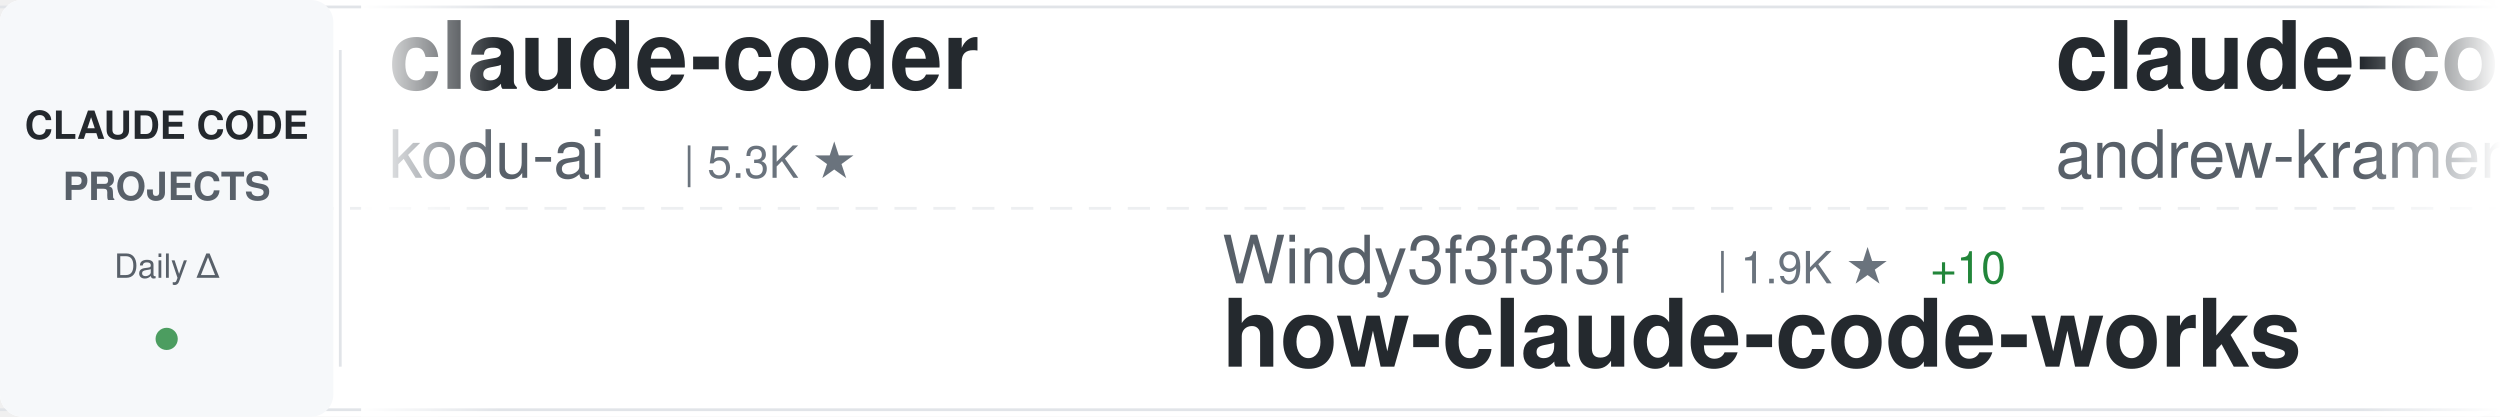
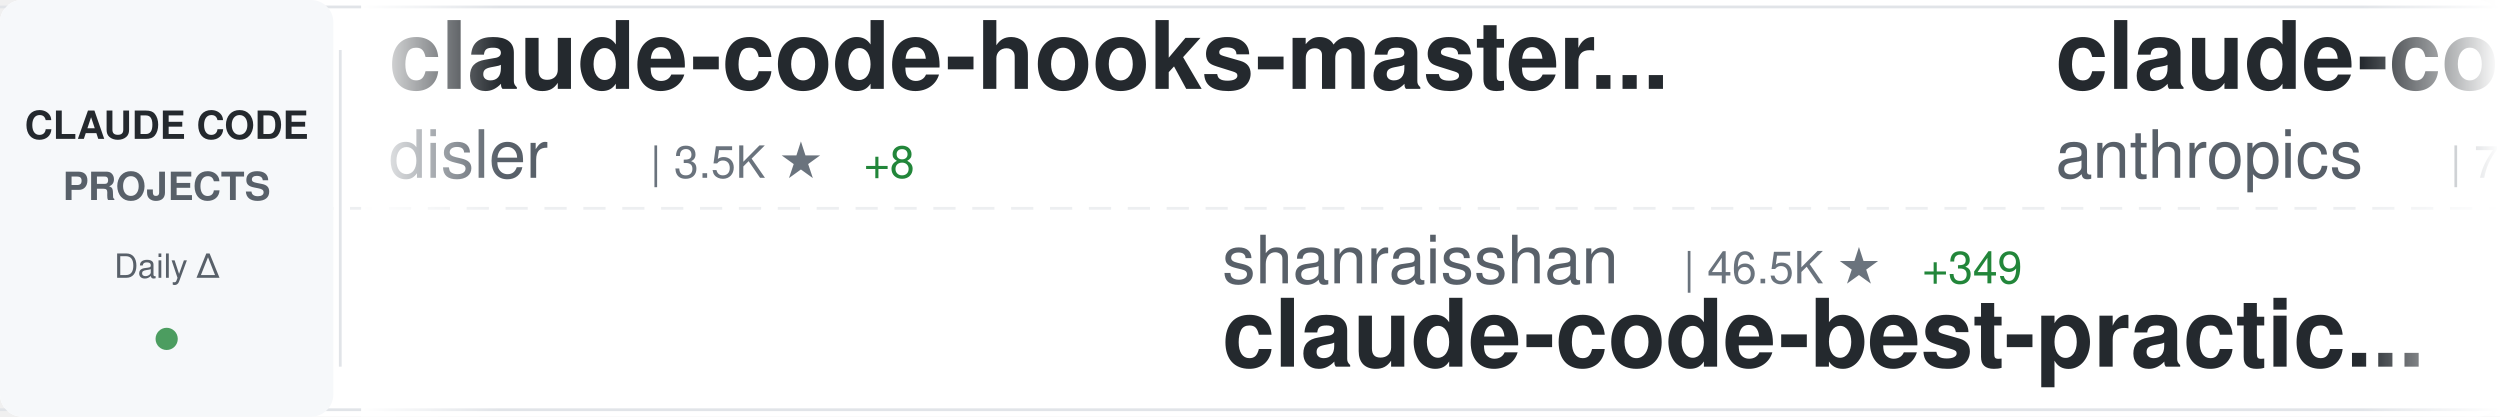
<svg xmlns="http://www.w3.org/2000/svg" width="900" height="150">
  <defs>
    <linearGradient id="awesomeLeftFade" x1="0%" y1="0%" x2="100%" y2="0%">
      <stop offset="0%" style="stop-color:#ffffff;stop-opacity:1" />
      <stop offset="100%" style="stop-color:#ffffff;stop-opacity:0" />
    </linearGradient>
    <linearGradient id="awesomeRightFade" x1="0%" y1="0%" x2="100%" y2="0%">
      <stop offset="0%" style="stop-color:#ffffff;stop-opacity:0" />
      <stop offset="100%" style="stop-color:#ffffff;stop-opacity:1" />
    </linearGradient>
  </defs>
  <rect width="900" height="150" fill="#ffffff" rx="8" />
  <rect x="0" y="2" width="900" height="1" fill="#e1e4e8" />
  <rect x="0" y="147" width="900" height="1" fill="#e1e4e8" />
  <line x1="0" y1="75" x2="900" y2="75" stroke="#e1e4e8" stroke-width="1" stroke-dasharray="8 6" opacity="0.6" />
  <rect x="0" y="0" width="120" height="150" fill="#f6f8fa" rx="8" />
  <text x="60" y="50" font-family="-apple-system, BlinkMacSystemFont, 'Segoe UI', Helvetica, Arial, sans-serif" font-size="14" font-weight="600" fill="#24292e" text-anchor="middle">CLAUDE CODE</text>
  <text x="60" y="72" font-family="-apple-system, BlinkMacSystemFont, 'Segoe UI', Helvetica, Arial, sans-serif" font-size="14" font-weight="600" fill="#586069" text-anchor="middle">PROJECTS</text>
  <text x="60" y="100" font-family="-apple-system, BlinkMacSystemFont, 'Segoe UI', Helvetica, Arial, sans-serif" font-size="12" font-weight="500" fill="#586069" text-anchor="middle">Daily Δ</text>
  <circle cx="60" cy="122" r="4" fill="#22863a" opacity="0.8" />
  <rect x="122" y="18" width="1" height="114" fill="#e1e4e8" />
  <clipPath id="awesomeTickerClip">
    <rect x="130" y="0" width="770" height="150" />
  </clipPath>
  <g clip-path="url(#awesomeTickerClip)">
    <g id="awesomeTickerItems">
      <animateTransform attributeName="transform" attributeType="XML" type="translate" from="0 0" to="-3000 0" dur="54s" repeatCount="indefinite" />
      <g transform="translate(0, 0)">
-         <text x="140" y="32" font-family="-apple-system, BlinkMacSystemFont, 'Segoe UI', Helvetica, Arial, sans-serif" font-size="34" font-weight="600" fill="#24292e">claude-coder</text>
-         <text x="140" y="64" font-family="-apple-system, BlinkMacSystemFont, 'Segoe UI', Helvetica, Arial, sans-serif" font-size="24" font-weight="400" fill="#586069">kodu-ai</text>
-         <text x="246" y="64" font-family="-apple-system, BlinkMacSystemFont, 'Segoe UI', Helvetica, Arial, sans-serif" font-size="16" font-weight="500" fill="#6a737d">| 5.3K ★</text>
+         <text x="140" y="32" font-family="-apple-system, BlinkMacSystemFont, 'Segoe UI', Helvetica, Arial, sans-serif" font-size="34" font-weight="600" fill="#24292e">claude-code-hooks-master...</text>
+         <text x="140" y="64" font-family="-apple-system, BlinkMacSystemFont, 'Segoe UI', Helvetica, Arial, sans-serif" font-size="24" font-weight="400" fill="#586069">disler</text>
+         <text x="234" y="64" font-family="-apple-system, BlinkMacSystemFont, 'Segoe UI', Helvetica, Arial, sans-serif" font-size="16" font-weight="500" fill="#6a737d">| 3.5K ★</text>
+         <text x="311" y="64" font-family="-apple-system, BlinkMacSystemFont, 'Segoe UI', Helvetica, Arial, sans-serif" font-size="16" font-weight="500" fill="#22863a"> +8</text>
      </g>
      <g transform="translate(300, 0)">
-         <text x="140" y="102" font-family="-apple-system, BlinkMacSystemFont, 'Segoe UI', Helvetica, Arial, sans-serif" font-size="24" font-weight="400" fill="#586069">Windy3f3f3f3f</text>
-         <text x="318" y="102" font-family="-apple-system, BlinkMacSystemFont, 'Segoe UI', Helvetica, Arial, sans-serif" font-size="16" font-weight="500" fill="#6a737d">| 1.9K ★</text>
-         <text x="395" y="102" font-family="-apple-system, BlinkMacSystemFont, 'Segoe UI', Helvetica, Arial, sans-serif" font-size="16" font-weight="500" fill="#22863a"> +10</text>
-         <text x="140" y="132" font-family="-apple-system, BlinkMacSystemFont, 'Segoe UI', Helvetica, Arial, sans-serif" font-size="34" font-weight="600" fill="#24292e">how-claude-code-works</text>
+         <text x="140" y="102" font-family="-apple-system, BlinkMacSystemFont, 'Segoe UI', Helvetica, Arial, sans-serif" font-size="24" font-weight="400" fill="#586069">shanraisshan</text>
+         <text x="306" y="102" font-family="-apple-system, BlinkMacSystemFont, 'Segoe UI', Helvetica, Arial, sans-serif" font-size="16" font-weight="500" fill="#6a737d">| 46.5K ★</text>
+         <text x="392" y="102" font-family="-apple-system, BlinkMacSystemFont, 'Segoe UI', Helvetica, Arial, sans-serif" font-size="16" font-weight="500" fill="#22863a"> +349</text>
+         <text x="140" y="132" font-family="-apple-system, BlinkMacSystemFont, 'Segoe UI', Helvetica, Arial, sans-serif" font-size="34" font-weight="600" fill="#24292e">claude-code-best-practic...</text>
      </g>
      <g transform="translate(600, 0)">
-         <text x="140" y="32" font-family="-apple-system, BlinkMacSystemFont, 'Segoe UI', Helvetica, Arial, sans-serif" font-size="34" font-weight="600" fill="#24292e">claude-code-source-build</text>
-         <text x="140" y="64" font-family="-apple-system, BlinkMacSystemFont, 'Segoe UI', Helvetica, Arial, sans-serif" font-size="24" font-weight="400" fill="#586069">andrew-kramer-inno</text>
-         <text x="378" y="64" font-family="-apple-system, BlinkMacSystemFont, 'Segoe UI', Helvetica, Arial, sans-serif" font-size="16" font-weight="500" fill="#6a737d">| 574 ★</text>
-         <text x="446" y="64" font-family="-apple-system, BlinkMacSystemFont, 'Segoe UI', Helvetica, Arial, sans-serif" font-size="16" font-weight="500" fill="#22863a"> +1</text>
+         <text x="140" y="32" font-family="-apple-system, BlinkMacSystemFont, 'Segoe UI', Helvetica, Arial, sans-serif" font-size="34" font-weight="600" fill="#24292e">claude-code-action</text>
+         <text x="140" y="64" font-family="-apple-system, BlinkMacSystemFont, 'Segoe UI', Helvetica, Arial, sans-serif" font-size="24" font-weight="400" fill="#586069">anthropics</text>
+         <text x="282" y="64" font-family="-apple-system, BlinkMacSystemFont, 'Segoe UI', Helvetica, Arial, sans-serif" font-size="16" font-weight="500" fill="#6a737d">| 7.2K ★</text>
+         <text x="359" y="64" font-family="-apple-system, BlinkMacSystemFont, 'Segoe UI', Helvetica, Arial, sans-serif" font-size="16" font-weight="500" fill="#22863a"> +17</text>
      </g>
      <g transform="translate(900, 0)">
+         <text x="140" y="102" font-family="-apple-system, BlinkMacSystemFont, 'Segoe UI', Helvetica, Arial, sans-serif" font-size="24" font-weight="400" fill="#586069">darcyegb</text>
+         <text x="258" y="102" font-family="-apple-system, BlinkMacSystemFont, 'Segoe UI', Helvetica, Arial, sans-serif" font-size="16" font-weight="500" fill="#6a737d">| 662 ★</text>
+         <text x="140" y="132" font-family="-apple-system, BlinkMacSystemFont, 'Segoe UI', Helvetica, Arial, sans-serif" font-size="34" font-weight="600" fill="#24292e">ClaudeCodeAgents</text>
+       </g>
+       <g transform="translate(1200, 0)">
+         <text x="140" y="32" font-family="-apple-system, BlinkMacSystemFont, 'Segoe UI', Helvetica, Arial, sans-serif" font-size="34" font-weight="600" fill="#24292e">Claude-Code-x-OpenClaw-G...</text>
+         <text x="140" y="64" font-family="-apple-system, BlinkMacSystemFont, 'Segoe UI', Helvetica, Arial, sans-serif" font-size="24" font-weight="400" fill="#586069">KimYx0207</text>
+         <text x="270" y="64" font-family="-apple-system, BlinkMacSystemFont, 'Segoe UI', Helvetica, Arial, sans-serif" font-size="16" font-weight="500" fill="#6a737d">| 3.4K ★</text>
+         <text x="347" y="64" font-family="-apple-system, BlinkMacSystemFont, 'Segoe UI', Helvetica, Arial, sans-serif" font-size="16" font-weight="500" fill="#22863a"> +11</text>
+       </g>
+       <g transform="translate(1500, 0)">
        <text x="140" y="102" font-family="-apple-system, BlinkMacSystemFont, 'Segoe UI', Helvetica, Arial, sans-serif" font-size="24" font-weight="400" fill="#586069">eyaltoledano</text>
        <text x="306" y="102" font-family="-apple-system, BlinkMacSystemFont, 'Segoe UI', Helvetica, Arial, sans-serif" font-size="16" font-weight="500" fill="#6a737d">| 26.6K ★</text>
-         <text x="392" y="102" font-family="-apple-system, BlinkMacSystemFont, 'Segoe UI', Helvetica, Arial, sans-serif" font-size="16" font-weight="500" fill="#22863a"> +8</text>
+         <text x="392" y="102" font-family="-apple-system, BlinkMacSystemFont, 'Segoe UI', Helvetica, Arial, sans-serif" font-size="16" font-weight="500" fill="#22863a"> +9</text>
        <text x="140" y="132" font-family="-apple-system, BlinkMacSystemFont, 'Segoe UI', Helvetica, Arial, sans-serif" font-size="34" font-weight="600" fill="#24292e">claude-task-master</text>
      </g>
-       <g transform="translate(1200, 0)">
+       <g transform="translate(1800, 0)">
+         <text x="140" y="32" font-family="-apple-system, BlinkMacSystemFont, 'Segoe UI', Helvetica, Arial, sans-serif" font-size="34" font-weight="600" fill="#24292e">claude-code-system-promp...</text>
+         <text x="140" y="64" font-family="-apple-system, BlinkMacSystemFont, 'Segoe UI', Helvetica, Arial, sans-serif" font-size="24" font-weight="400" fill="#586069">Piebald-AI</text>
+         <text x="282" y="64" font-family="-apple-system, BlinkMacSystemFont, 'Segoe UI', Helvetica, Arial, sans-serif" font-size="16" font-weight="500" fill="#6a737d">| 9.1K ★</text>
+         <text x="359" y="64" font-family="-apple-system, BlinkMacSystemFont, 'Segoe UI', Helvetica, Arial, sans-serif" font-size="16" font-weight="500" fill="#22863a"> +38</text>
+       </g>
+       <g transform="translate(2100, 0)">
+         <text x="140" y="102" font-family="-apple-system, BlinkMacSystemFont, 'Segoe UI', Helvetica, Arial, sans-serif" font-size="24" font-weight="400" fill="#586069">feiskyer</text>
+         <text x="258" y="102" font-family="-apple-system, BlinkMacSystemFont, 'Segoe UI', Helvetica, Arial, sans-serif" font-size="16" font-weight="500" fill="#6a737d">| 1.4K ★</text>
+         <text x="335" y="102" font-family="-apple-system, BlinkMacSystemFont, 'Segoe UI', Helvetica, Arial, sans-serif" font-size="16" font-weight="500" fill="#22863a"> +2</text>
+         <text x="140" y="132" font-family="-apple-system, BlinkMacSystemFont, 'Segoe UI', Helvetica, Arial, sans-serif" font-size="34" font-weight="600" fill="#24292e">claude-code-settings</text>
+       </g>
+       <g transform="translate(2400, 0)">
        <text x="140" y="32" font-family="-apple-system, BlinkMacSystemFont, 'Segoe UI', Helvetica, Arial, sans-serif" font-size="34" font-weight="600" fill="#24292e">learn-claude-code</text>
        <text x="140" y="64" font-family="-apple-system, BlinkMacSystemFont, 'Segoe UI', Helvetica, Arial, sans-serif" font-size="24" font-weight="400" fill="#586069">shareAI-lab</text>
        <text x="294" y="64" font-family="-apple-system, BlinkMacSystemFont, 'Segoe UI', Helvetica, Arial, sans-serif" font-size="16" font-weight="500" fill="#6a737d">| 54.8K ★</text>
-         <text x="380" y="64" font-family="-apple-system, BlinkMacSystemFont, 'Segoe UI', Helvetica, Arial, sans-serif" font-size="16" font-weight="500" fill="#22863a"> +198</text>
-       </g>
-       <g transform="translate(1500, 0)">
-         <text x="140" y="102" font-family="-apple-system, BlinkMacSystemFont, 'Segoe UI', Helvetica, Arial, sans-serif" font-size="24" font-weight="400" fill="#586069">nicedreamzapp</text>
-         <text x="318" y="102" font-family="-apple-system, BlinkMacSystemFont, 'Segoe UI', Helvetica, Arial, sans-serif" font-size="16" font-weight="500" fill="#6a737d">| 1.4K ★</text>
-         <text x="395" y="102" font-family="-apple-system, BlinkMacSystemFont, 'Segoe UI', Helvetica, Arial, sans-serif" font-size="16" font-weight="500" fill="#22863a"> +296</text>
-         <text x="140" y="132" font-family="-apple-system, BlinkMacSystemFont, 'Segoe UI', Helvetica, Arial, sans-serif" font-size="34" font-weight="600" fill="#24292e">claude-code-local</text>
-       </g>
-       <g transform="translate(1800, 0)">
-         <text x="140" y="32" font-family="-apple-system, BlinkMacSystemFont, 'Segoe UI', Helvetica, Arial, sans-serif" font-size="34" font-weight="600" fill="#24292e">claude-code-best-practic...</text>
-         <text x="140" y="64" font-family="-apple-system, BlinkMacSystemFont, 'Segoe UI', Helvetica, Arial, sans-serif" font-size="24" font-weight="400" fill="#586069">shanraisshan</text>
-         <text x="306" y="64" font-family="-apple-system, BlinkMacSystemFont, 'Segoe UI', Helvetica, Arial, sans-serif" font-size="16" font-weight="500" fill="#6a737d">| 46.5K ★</text>
-         <text x="392" y="64" font-family="-apple-system, BlinkMacSystemFont, 'Segoe UI', Helvetica, Arial, sans-serif" font-size="16" font-weight="500" fill="#22863a"> +353</text>
-       </g>
-       <g transform="translate(2100, 0)">
-         <text x="140" y="102" font-family="-apple-system, BlinkMacSystemFont, 'Segoe UI', Helvetica, Arial, sans-serif" font-size="24" font-weight="400" fill="#586069">https-deeplearning-ai</text>
-         <text x="414" y="102" font-family="-apple-system, BlinkMacSystemFont, 'Segoe UI', Helvetica, Arial, sans-serif" font-size="16" font-weight="500" fill="#6a737d">| 489 ★</text>
-         <text x="482" y="102" font-family="-apple-system, BlinkMacSystemFont, 'Segoe UI', Helvetica, Arial, sans-serif" font-size="16" font-weight="500" fill="#22863a"> +1</text>
-         <text x="140" y="132" font-family="-apple-system, BlinkMacSystemFont, 'Segoe UI', Helvetica, Arial, sans-serif" font-size="34" font-weight="600" fill="#24292e">sc-claude-code-files</text>
-       </g>
-       <g transform="translate(2400, 0)">
-         <text x="140" y="32" font-family="-apple-system, BlinkMacSystemFont, 'Segoe UI', Helvetica, Arial, sans-serif" font-size="34" font-weight="600" fill="#24292e">claude-howto</text>
-         <text x="140" y="64" font-family="-apple-system, BlinkMacSystemFont, 'Segoe UI', Helvetica, Arial, sans-serif" font-size="24" font-weight="400" fill="#586069">luongnv89</text>
-         <text x="270" y="64" font-family="-apple-system, BlinkMacSystemFont, 'Segoe UI', Helvetica, Arial, sans-serif" font-size="16" font-weight="500" fill="#6a737d">| 27.6K ★</text>
-         <text x="356" y="64" font-family="-apple-system, BlinkMacSystemFont, 'Segoe UI', Helvetica, Arial, sans-serif" font-size="16" font-weight="500" fill="#22863a"> +173</text>
+         <text x="380" y="64" font-family="-apple-system, BlinkMacSystemFont, 'Segoe UI', Helvetica, Arial, sans-serif" font-size="16" font-weight="500" fill="#22863a"> +189</text>
      </g>
      <g transform="translate(2700, 0)">
-         <text x="140" y="102" font-family="-apple-system, BlinkMacSystemFont, 'Segoe UI', Helvetica, Arial, sans-serif" font-size="24" font-weight="400" fill="#586069">davila7</text>
-         <text x="246" y="102" font-family="-apple-system, BlinkMacSystemFont, 'Segoe UI', Helvetica, Arial, sans-serif" font-size="16" font-weight="500" fill="#6a737d">| 24.7K ★</text>
-         <text x="332" y="102" font-family="-apple-system, BlinkMacSystemFont, 'Segoe UI', Helvetica, Arial, sans-serif" font-size="16" font-weight="500" fill="#22863a"> +42</text>
-         <text x="140" y="132" font-family="-apple-system, BlinkMacSystemFont, 'Segoe UI', Helvetica, Arial, sans-serif" font-size="34" font-weight="600" fill="#24292e">claude-code-templates</text>
+         <text x="140" y="102" font-family="-apple-system, BlinkMacSystemFont, 'Segoe UI', Helvetica, Arial, sans-serif" font-size="24" font-weight="400" fill="#586069">snarktank</text>
+         <text x="270" y="102" font-family="-apple-system, BlinkMacSystemFont, 'Segoe UI', Helvetica, Arial, sans-serif" font-size="16" font-weight="500" fill="#6a737d">| 17.4K ★</text>
+         <text x="356" y="102" font-family="-apple-system, BlinkMacSystemFont, 'Segoe UI', Helvetica, Arial, sans-serif" font-size="16" font-weight="500" fill="#22863a"> +138</text>
+         <text x="140" y="132" font-family="-apple-system, BlinkMacSystemFont, 'Segoe UI', Helvetica, Arial, sans-serif" font-size="34" font-weight="600" fill="#24292e">ralph</text>
      </g>
      <g transform="translate(3000, 0)">
-         <text x="140" y="32" font-family="-apple-system, BlinkMacSystemFont, 'Segoe UI', Helvetica, Arial, sans-serif" font-size="34" font-weight="600" fill="#24292e">claude-coder</text>
-         <text x="140" y="64" font-family="-apple-system, BlinkMacSystemFont, 'Segoe UI', Helvetica, Arial, sans-serif" font-size="24" font-weight="400" fill="#586069">kodu-ai</text>
-         <text x="246" y="64" font-family="-apple-system, BlinkMacSystemFont, 'Segoe UI', Helvetica, Arial, sans-serif" font-size="16" font-weight="500" fill="#6a737d">| 5.3K ★</text>
+         <text x="140" y="32" font-family="-apple-system, BlinkMacSystemFont, 'Segoe UI', Helvetica, Arial, sans-serif" font-size="34" font-weight="600" fill="#24292e">claude-code-hooks-master...</text>
+         <text x="140" y="64" font-family="-apple-system, BlinkMacSystemFont, 'Segoe UI', Helvetica, Arial, sans-serif" font-size="24" font-weight="400" fill="#586069">disler</text>
+         <text x="234" y="64" font-family="-apple-system, BlinkMacSystemFont, 'Segoe UI', Helvetica, Arial, sans-serif" font-size="16" font-weight="500" fill="#6a737d">| 3.5K ★</text>
+         <text x="311" y="64" font-family="-apple-system, BlinkMacSystemFont, 'Segoe UI', Helvetica, Arial, sans-serif" font-size="16" font-weight="500" fill="#22863a"> +8</text>
      </g>
      <g transform="translate(3300, 0)">
-         <text x="140" y="102" font-family="-apple-system, BlinkMacSystemFont, 'Segoe UI', Helvetica, Arial, sans-serif" font-size="24" font-weight="400" fill="#586069">Windy3f3f3f3f</text>
-         <text x="318" y="102" font-family="-apple-system, BlinkMacSystemFont, 'Segoe UI', Helvetica, Arial, sans-serif" font-size="16" font-weight="500" fill="#6a737d">| 1.9K ★</text>
-         <text x="395" y="102" font-family="-apple-system, BlinkMacSystemFont, 'Segoe UI', Helvetica, Arial, sans-serif" font-size="16" font-weight="500" fill="#22863a"> +10</text>
-         <text x="140" y="132" font-family="-apple-system, BlinkMacSystemFont, 'Segoe UI', Helvetica, Arial, sans-serif" font-size="34" font-weight="600" fill="#24292e">how-claude-code-works</text>
+         <text x="140" y="102" font-family="-apple-system, BlinkMacSystemFont, 'Segoe UI', Helvetica, Arial, sans-serif" font-size="24" font-weight="400" fill="#586069">shanraisshan</text>
+         <text x="306" y="102" font-family="-apple-system, BlinkMacSystemFont, 'Segoe UI', Helvetica, Arial, sans-serif" font-size="16" font-weight="500" fill="#6a737d">| 46.5K ★</text>
+         <text x="392" y="102" font-family="-apple-system, BlinkMacSystemFont, 'Segoe UI', Helvetica, Arial, sans-serif" font-size="16" font-weight="500" fill="#22863a"> +349</text>
+         <text x="140" y="132" font-family="-apple-system, BlinkMacSystemFont, 'Segoe UI', Helvetica, Arial, sans-serif" font-size="34" font-weight="600" fill="#24292e">claude-code-best-practic...</text>
      </g>
      <g transform="translate(3600, 0)">
-         <text x="140" y="32" font-family="-apple-system, BlinkMacSystemFont, 'Segoe UI', Helvetica, Arial, sans-serif" font-size="34" font-weight="600" fill="#24292e">claude-code-source-build</text>
-         <text x="140" y="64" font-family="-apple-system, BlinkMacSystemFont, 'Segoe UI', Helvetica, Arial, sans-serif" font-size="24" font-weight="400" fill="#586069">andrew-kramer-inno</text>
-         <text x="378" y="64" font-family="-apple-system, BlinkMacSystemFont, 'Segoe UI', Helvetica, Arial, sans-serif" font-size="16" font-weight="500" fill="#6a737d">| 574 ★</text>
-         <text x="446" y="64" font-family="-apple-system, BlinkMacSystemFont, 'Segoe UI', Helvetica, Arial, sans-serif" font-size="16" font-weight="500" fill="#22863a"> +1</text>
+         <text x="140" y="32" font-family="-apple-system, BlinkMacSystemFont, 'Segoe UI', Helvetica, Arial, sans-serif" font-size="34" font-weight="600" fill="#24292e">claude-code-action</text>
+         <text x="140" y="64" font-family="-apple-system, BlinkMacSystemFont, 'Segoe UI', Helvetica, Arial, sans-serif" font-size="24" font-weight="400" fill="#586069">anthropics</text>
+         <text x="282" y="64" font-family="-apple-system, BlinkMacSystemFont, 'Segoe UI', Helvetica, Arial, sans-serif" font-size="16" font-weight="500" fill="#6a737d">| 7.2K ★</text>
+         <text x="359" y="64" font-family="-apple-system, BlinkMacSystemFont, 'Segoe UI', Helvetica, Arial, sans-serif" font-size="16" font-weight="500" fill="#22863a"> +17</text>
      </g>
      <g transform="translate(3900, 0)">
-         <text x="140" y="102" font-family="-apple-system, BlinkMacSystemFont, 'Segoe UI', Helvetica, Arial, sans-serif" font-size="24" font-weight="400" fill="#586069">eyaltoledano</text>
-         <text x="306" y="102" font-family="-apple-system, BlinkMacSystemFont, 'Segoe UI', Helvetica, Arial, sans-serif" font-size="16" font-weight="500" fill="#6a737d">| 26.6K ★</text>
-         <text x="392" y="102" font-family="-apple-system, BlinkMacSystemFont, 'Segoe UI', Helvetica, Arial, sans-serif" font-size="16" font-weight="500" fill="#22863a"> +8</text>
-         <text x="140" y="132" font-family="-apple-system, BlinkMacSystemFont, 'Segoe UI', Helvetica, Arial, sans-serif" font-size="34" font-weight="600" fill="#24292e">claude-task-master</text>
+         <text x="140" y="102" font-family="-apple-system, BlinkMacSystemFont, 'Segoe UI', Helvetica, Arial, sans-serif" font-size="24" font-weight="400" fill="#586069">darcyegb</text>
+         <text x="258" y="102" font-family="-apple-system, BlinkMacSystemFont, 'Segoe UI', Helvetica, Arial, sans-serif" font-size="16" font-weight="500" fill="#6a737d">| 662 ★</text>
+         <text x="140" y="132" font-family="-apple-system, BlinkMacSystemFont, 'Segoe UI', Helvetica, Arial, sans-serif" font-size="34" font-weight="600" fill="#24292e">ClaudeCodeAgents</text>
      </g>
    </g>
  </g>
  <rect x="130" y="0" width="50" height="150" fill="url(#awesomeLeftFade)" />
  <rect x="850" y="0" width="50" height="150" fill="url(#awesomeRightFade)" />
</svg>
